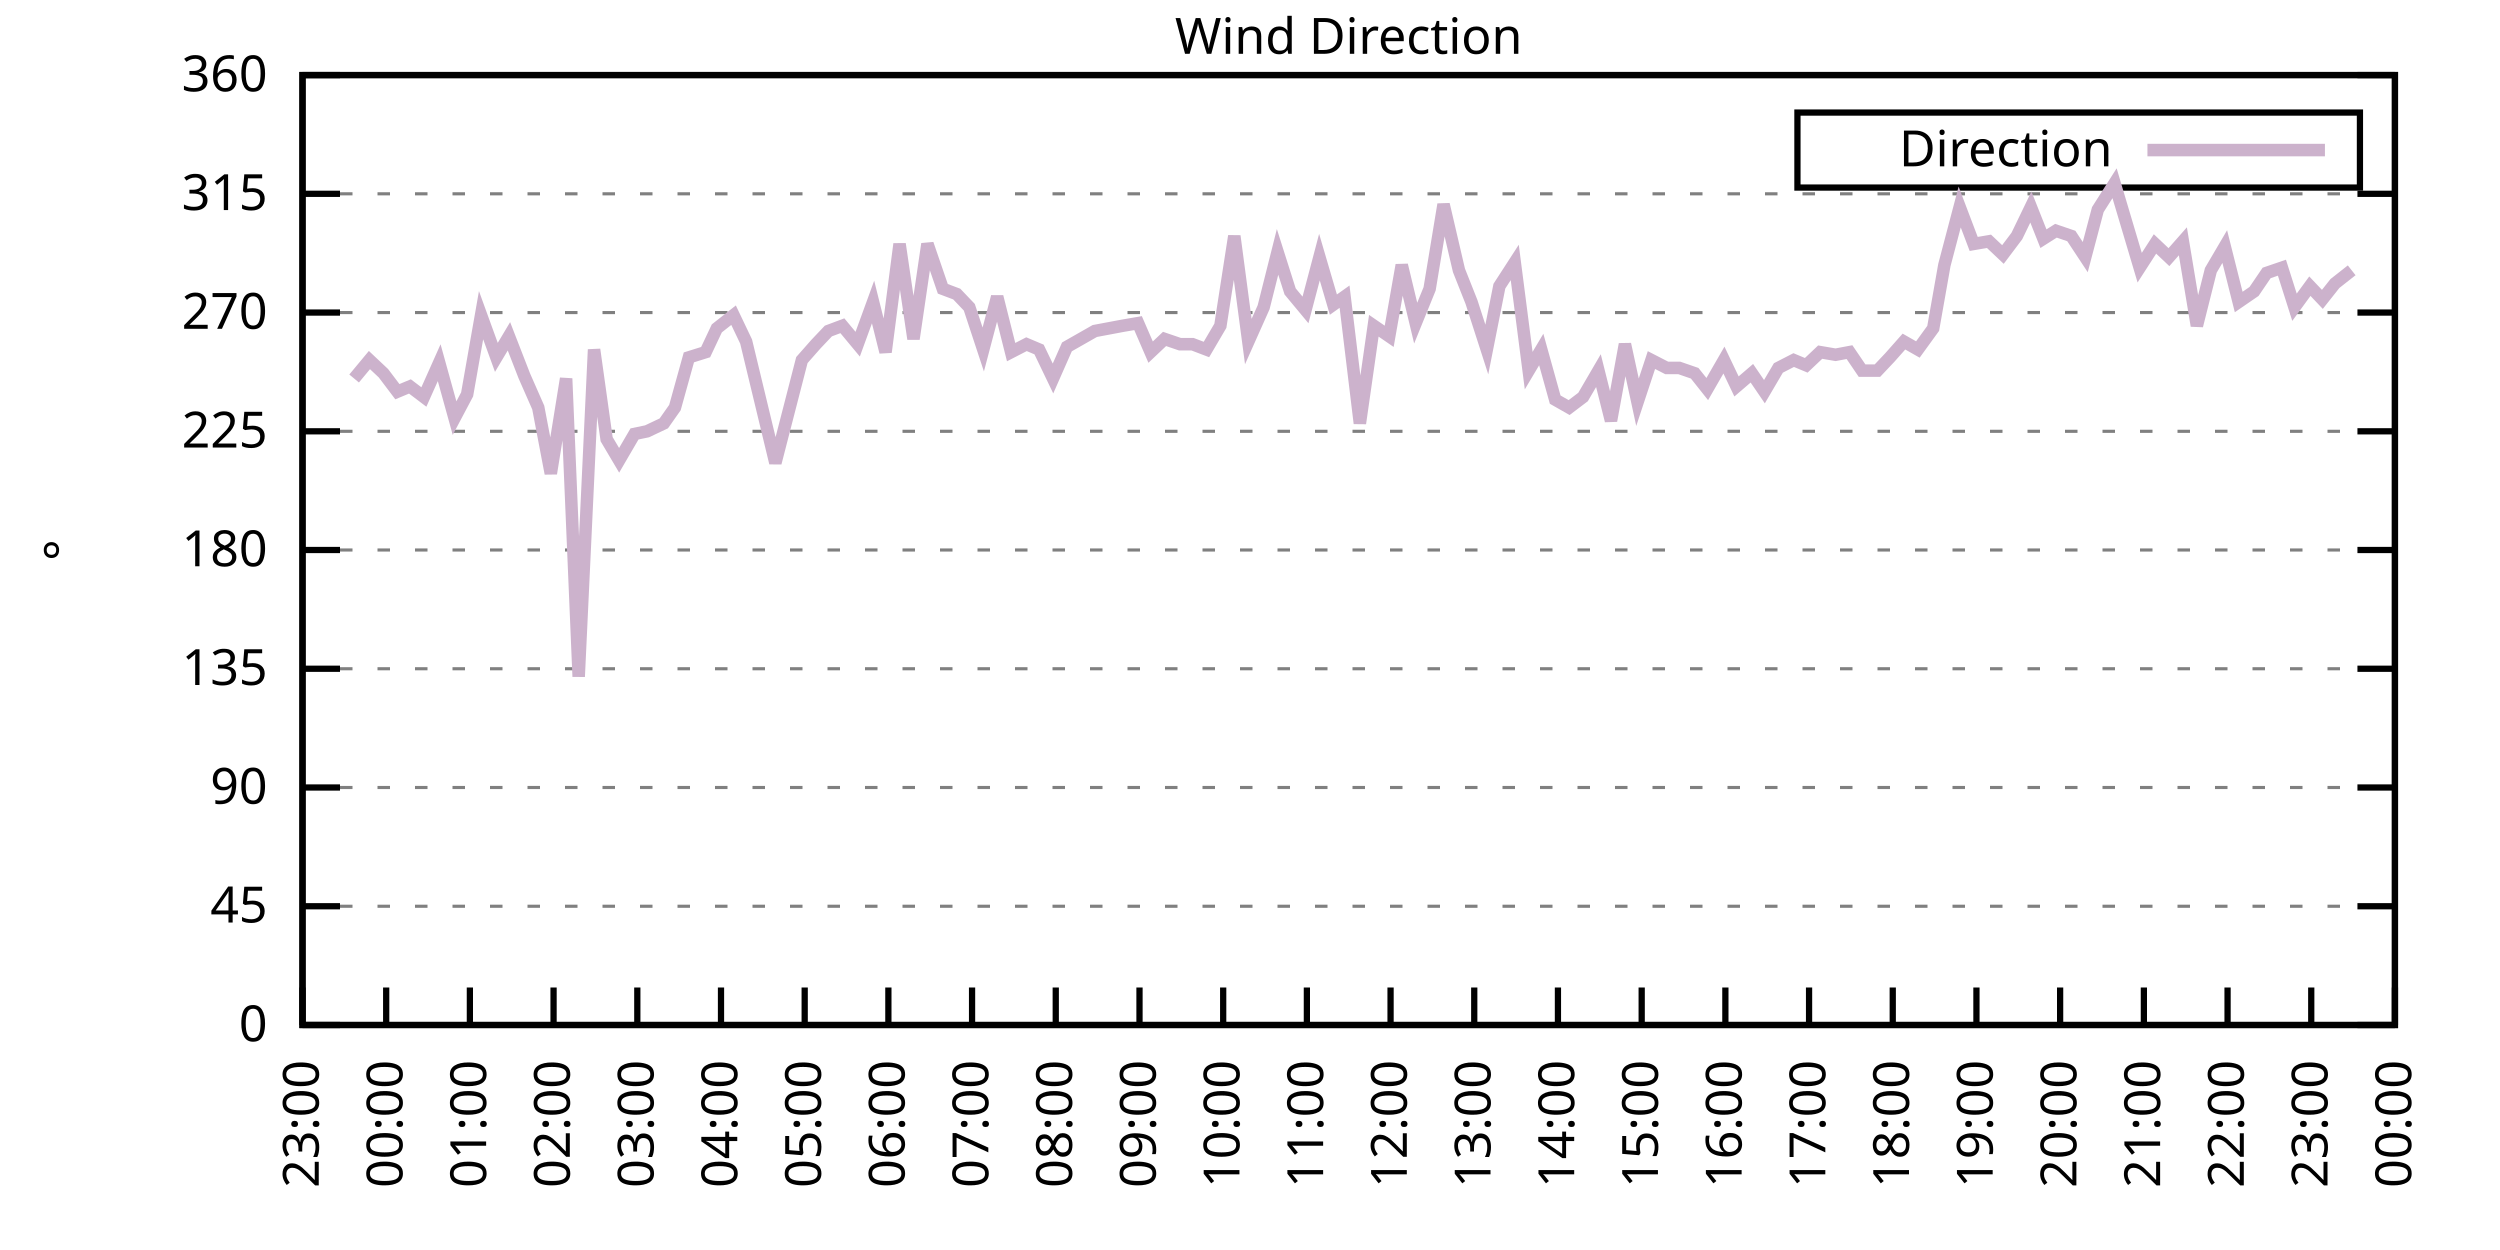
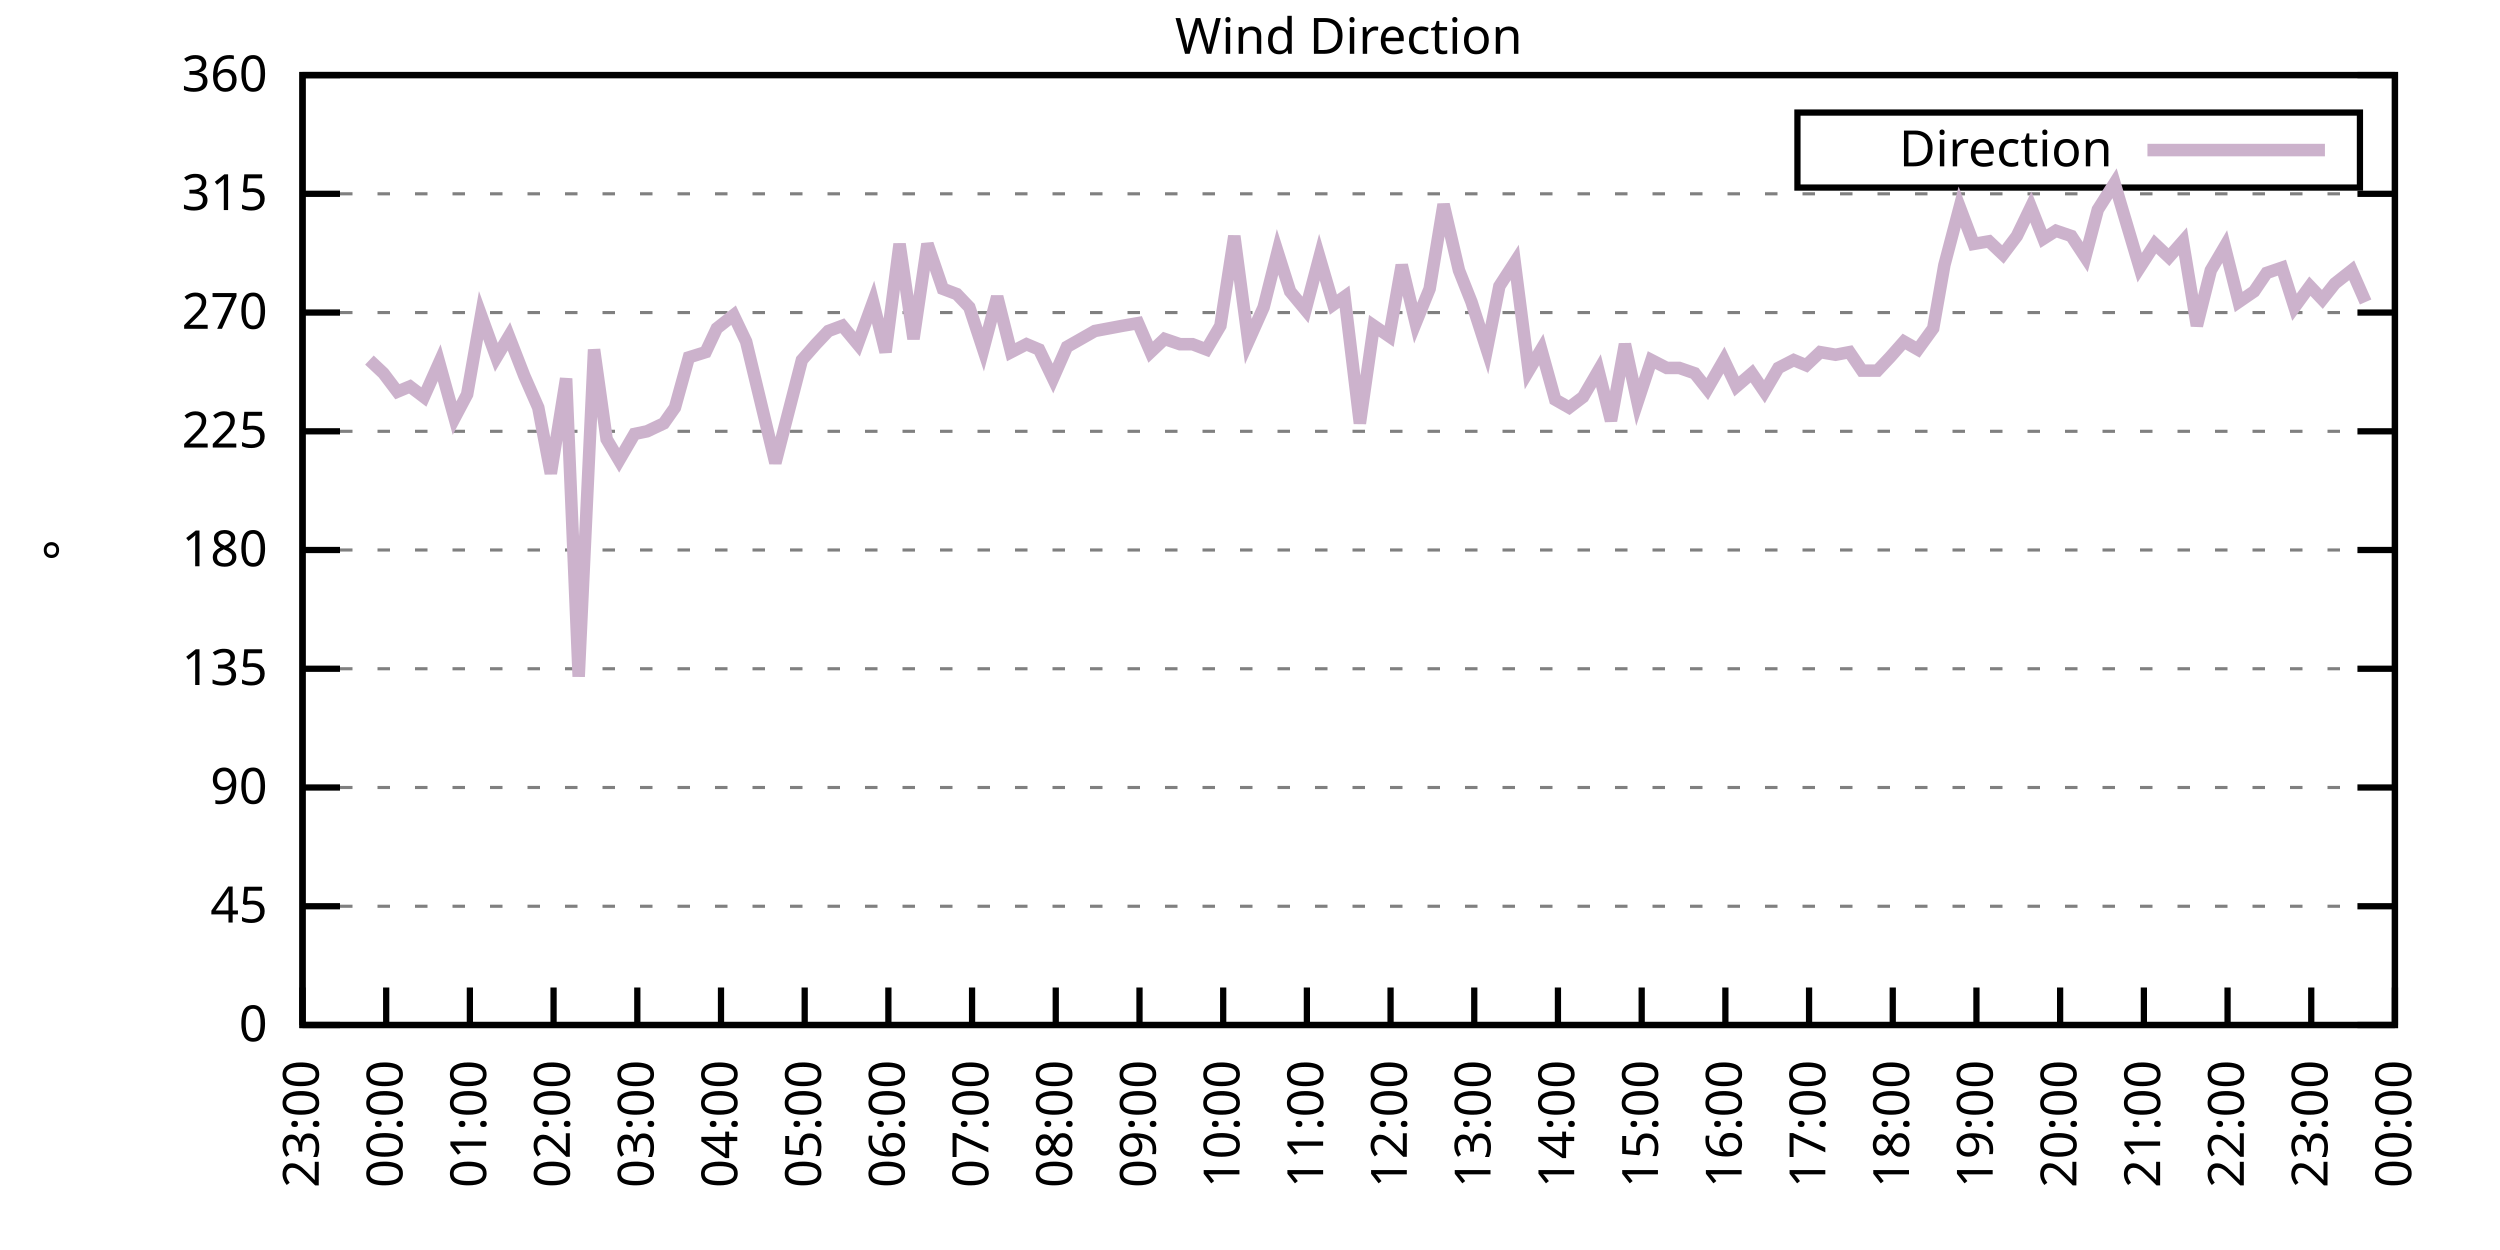
<svg xmlns="http://www.w3.org/2000/svg" xmlns:xlink="http://www.w3.org/1999/xlink" width="400" height="200" viewBox="0 0 400 200">
  <g id="gnuplot_canvas">
    <rect x="0" y="0" width="400" height="200" fill="none" />
    <defs>
      <circle id="gpDot" r="0.5" stroke-width="0.5" stroke="currentColor" />
      <path id="gpPt0" stroke-width="0.333" stroke="currentColor" d="M-1,0 h2 M0,-1 v2" />
      <path id="gpPt1" stroke-width="0.333" stroke="currentColor" d="M-1,-1 L1,1 M1,-1 L-1,1" />
      <path id="gpPt2" stroke-width="0.333" stroke="currentColor" d="M-1,0 L1,0 M0,-1 L0,1 M-1,-1 L1,1 M-1,1 L1,-1" />
      <rect id="gpPt3" stroke-width="0.333" stroke="currentColor" x="-1" y="-1" width="2" height="2" />
      <rect id="gpPt4" stroke-width="0.333" stroke="currentColor" fill="currentColor" x="-1" y="-1" width="2" height="2" />
      <circle id="gpPt5" stroke-width="0.333" stroke="currentColor" cx="0" cy="0" r="1" />
      <use xlink:href="#gpPt5" id="gpPt6" fill="currentColor" stroke="none" />
      <path id="gpPt7" stroke-width="0.333" stroke="currentColor" d="M0,-1.33 L-1.33,0.67 L1.33,0.67 z" />
      <use xlink:href="#gpPt7" id="gpPt8" fill="currentColor" stroke="none" />
      <use xlink:href="#gpPt7" id="gpPt9" stroke="currentColor" transform="rotate(180)" />
      <use xlink:href="#gpPt9" id="gpPt10" fill="currentColor" stroke="none" />
      <use xlink:href="#gpPt3" id="gpPt11" stroke="currentColor" transform="rotate(45)" />
      <use xlink:href="#gpPt11" id="gpPt12" fill="currentColor" stroke="none" />
      <path id="gpPt13" stroke-width="0.333" stroke="currentColor" d="M0,1.330 L1.265,0.411 L0.782,-1.067 L-0.782,-1.076 L-1.265,0.411 z" />
      <use xlink:href="#gpPt13" id="gpPt14" fill="currentColor" stroke="none" />
      <filter id="textbox" filterUnits="objectBoundingBox" x="0" y="0" height="1" width="1">
        <feFlood flood-color="white" flood-opacity="1" result="bgnd" />
        <feComposite in="SourceGraphic" in2="bgnd" operator="atop" />
      </filter>
      <filter id="greybox" filterUnits="objectBoundingBox" x="0" y="0" height="1" width="1">
        <feFlood flood-color="lightgrey" flood-opacity="1" result="grey" />
        <feComposite in="SourceGraphic" in2="grey" operator="atop" />
      </filter>
    </defs>
    <g fill="none" color="white" stroke="currentColor" stroke-width="1.00" stroke-linecap="butt" stroke-linejoin="miter">
</g>
    <g fill="none" color="black" stroke="currentColor" stroke-width="1.00" stroke-linecap="butt" stroke-linejoin="miter">
      <g stroke="none" shape-rendering="crispEdges">
        <polygon fill="rgb(255, 255, 255)" points="48.40,164.00 383.18,164.00 383.18,12.02 48.40,12.02 " />
      </g>
    </g>
    <g fill="none" color="black" stroke="currentColor" stroke-width="1.00" stroke-linecap="butt" stroke-linejoin="miter">
</g>
    <g fill="none" color="black" stroke="black" stroke-width="0.50" stroke-linecap="butt" stroke-linejoin="miter">
</g>
    <g fill="none" color="gray" stroke="currentColor" stroke-width="0.50" stroke-linecap="butt" stroke-linejoin="miter">
      <path stroke="gray" stroke-dasharray="2,4" class="gridline" d="M48.40,164.00 L383.19,164.00  " />
    </g>
    <g fill="none" color="gray" stroke="gray" stroke-width="1.00" stroke-linecap="butt" stroke-linejoin="miter">
</g>
    <g fill="none" color="black" stroke="currentColor" stroke-width="1.00" stroke-linecap="butt" stroke-linejoin="miter">
      <path stroke="black" d="M48.40,164.00 L54.40,164.00 M383.19,164.00 L377.19,164.00  " />
      <g transform="translate(42.80,166.60)" stroke="none" fill="black" font-family="Sans" font-size="8.00" text-anchor="end">
        <text>
          <tspan font-family="Sans"> 0</tspan>
        </text>
      </g>
    </g>
    <g fill="none" color="black" stroke="currentColor" stroke-width="1.00" stroke-linecap="butt" stroke-linejoin="miter">
</g>
    <g fill="none" color="black" stroke="black" stroke-width="0.50" stroke-linecap="butt" stroke-linejoin="miter">
</g>
    <g fill="none" color="gray" stroke="currentColor" stroke-width="0.50" stroke-linecap="butt" stroke-linejoin="miter">
      <path stroke="gray" stroke-dasharray="2,4" class="gridline" d="M48.40,145.00 L383.19,145.00  " />
    </g>
    <g fill="none" color="gray" stroke="gray" stroke-width="1.00" stroke-linecap="butt" stroke-linejoin="miter">
</g>
    <g fill="none" color="black" stroke="currentColor" stroke-width="1.00" stroke-linecap="butt" stroke-linejoin="miter">
      <path stroke="black" d="M48.40,145.00 L54.40,145.00 M383.19,145.00 L377.19,145.00  " />
      <g transform="translate(42.80,147.60)" stroke="none" fill="black" font-family="Sans" font-size="8.00" text-anchor="end">
        <text>
          <tspan font-family="Sans"> 45</tspan>
        </text>
      </g>
    </g>
    <g fill="none" color="black" stroke="currentColor" stroke-width="1.00" stroke-linecap="butt" stroke-linejoin="miter">
</g>
    <g fill="none" color="black" stroke="black" stroke-width="0.50" stroke-linecap="butt" stroke-linejoin="miter">
</g>
    <g fill="none" color="gray" stroke="currentColor" stroke-width="0.50" stroke-linecap="butt" stroke-linejoin="miter">
      <path stroke="gray" stroke-dasharray="2,4" class="gridline" d="M48.40,126.00 L383.19,126.00  " />
    </g>
    <g fill="none" color="gray" stroke="gray" stroke-width="1.00" stroke-linecap="butt" stroke-linejoin="miter">
</g>
    <g fill="none" color="black" stroke="currentColor" stroke-width="1.00" stroke-linecap="butt" stroke-linejoin="miter">
      <path stroke="black" d="M48.40,126.00 L54.40,126.00 M383.19,126.00 L377.19,126.00  " />
      <g transform="translate(42.80,128.60)" stroke="none" fill="black" font-family="Sans" font-size="8.00" text-anchor="end">
        <text>
          <tspan font-family="Sans"> 90</tspan>
        </text>
      </g>
    </g>
    <g fill="none" color="black" stroke="currentColor" stroke-width="1.00" stroke-linecap="butt" stroke-linejoin="miter">
</g>
    <g fill="none" color="black" stroke="black" stroke-width="0.50" stroke-linecap="butt" stroke-linejoin="miter">
</g>
    <g fill="none" color="gray" stroke="currentColor" stroke-width="0.50" stroke-linecap="butt" stroke-linejoin="miter">
      <path stroke="gray" stroke-dasharray="2,4" class="gridline" d="M48.40,107.00 L383.19,107.00  " />
    </g>
    <g fill="none" color="gray" stroke="gray" stroke-width="1.00" stroke-linecap="butt" stroke-linejoin="miter">
</g>
    <g fill="none" color="black" stroke="currentColor" stroke-width="1.00" stroke-linecap="butt" stroke-linejoin="miter">
      <path stroke="black" d="M48.40,107.00 L54.40,107.00 M383.19,107.00 L377.19,107.00  " />
      <g transform="translate(42.80,109.60)" stroke="none" fill="black" font-family="Sans" font-size="8.00" text-anchor="end">
        <text>
          <tspan font-family="Sans"> 135</tspan>
        </text>
      </g>
    </g>
    <g fill="none" color="black" stroke="currentColor" stroke-width="1.00" stroke-linecap="butt" stroke-linejoin="miter">
</g>
    <g fill="none" color="black" stroke="black" stroke-width="0.50" stroke-linecap="butt" stroke-linejoin="miter">
</g>
    <g fill="none" color="gray" stroke="currentColor" stroke-width="0.50" stroke-linecap="butt" stroke-linejoin="miter">
      <path stroke="gray" stroke-dasharray="2,4" class="gridline" d="M48.40,88.00 L383.19,88.00  " />
    </g>
    <g fill="none" color="gray" stroke="gray" stroke-width="1.00" stroke-linecap="butt" stroke-linejoin="miter">
</g>
    <g fill="none" color="black" stroke="currentColor" stroke-width="1.00" stroke-linecap="butt" stroke-linejoin="miter">
      <path stroke="black" d="M48.40,88.00 L54.40,88.00 M383.19,88.00 L377.19,88.00  " />
      <g transform="translate(42.80,90.60)" stroke="none" fill="black" font-family="Sans" font-size="8.00" text-anchor="end">
        <text>
          <tspan font-family="Sans"> 180</tspan>
        </text>
      </g>
    </g>
    <g fill="none" color="black" stroke="currentColor" stroke-width="1.00" stroke-linecap="butt" stroke-linejoin="miter">
</g>
    <g fill="none" color="black" stroke="black" stroke-width="0.50" stroke-linecap="butt" stroke-linejoin="miter">
</g>
    <g fill="none" color="gray" stroke="currentColor" stroke-width="0.50" stroke-linecap="butt" stroke-linejoin="miter">
      <path stroke="gray" stroke-dasharray="2,4" class="gridline" d="M48.40,69.01 L383.19,69.01  " />
    </g>
    <g fill="none" color="gray" stroke="gray" stroke-width="1.00" stroke-linecap="butt" stroke-linejoin="miter">
</g>
    <g fill="none" color="black" stroke="currentColor" stroke-width="1.00" stroke-linecap="butt" stroke-linejoin="miter">
      <path stroke="black" d="M48.40,69.01 L54.40,69.01 M383.19,69.01 L377.19,69.01  " />
      <g transform="translate(42.80,71.61)" stroke="none" fill="black" font-family="Sans" font-size="8.00" text-anchor="end">
        <text>
          <tspan font-family="Sans"> 225</tspan>
        </text>
      </g>
    </g>
    <g fill="none" color="black" stroke="currentColor" stroke-width="1.00" stroke-linecap="butt" stroke-linejoin="miter">
</g>
    <g fill="none" color="black" stroke="black" stroke-width="0.50" stroke-linecap="butt" stroke-linejoin="miter">
</g>
    <g fill="none" color="gray" stroke="currentColor" stroke-width="0.50" stroke-linecap="butt" stroke-linejoin="miter">
      <path stroke="gray" stroke-dasharray="2,4" class="gridline" d="M48.40,50.01 L383.19,50.01  " />
    </g>
    <g fill="none" color="gray" stroke="gray" stroke-width="1.00" stroke-linecap="butt" stroke-linejoin="miter">
</g>
    <g fill="none" color="black" stroke="currentColor" stroke-width="1.00" stroke-linecap="butt" stroke-linejoin="miter">
      <path stroke="black" d="M48.40,50.01 L54.40,50.01 M383.19,50.01 L377.19,50.01  " />
      <g transform="translate(42.80,52.61)" stroke="none" fill="black" font-family="Sans" font-size="8.00" text-anchor="end">
        <text>
          <tspan font-family="Sans"> 270</tspan>
        </text>
      </g>
    </g>
    <g fill="none" color="black" stroke="currentColor" stroke-width="1.00" stroke-linecap="butt" stroke-linejoin="miter">
</g>
    <g fill="none" color="black" stroke="black" stroke-width="0.50" stroke-linecap="butt" stroke-linejoin="miter">
</g>
    <g fill="none" color="gray" stroke="currentColor" stroke-width="0.50" stroke-linecap="butt" stroke-linejoin="miter">
      <path stroke="gray" stroke-dasharray="2,4" class="gridline" d="M48.40,31.01 L383.19,31.01  " />
    </g>
    <g fill="none" color="gray" stroke="gray" stroke-width="1.00" stroke-linecap="butt" stroke-linejoin="miter">
</g>
    <g fill="none" color="black" stroke="currentColor" stroke-width="1.00" stroke-linecap="butt" stroke-linejoin="miter">
      <path stroke="black" d="M48.40,31.01 L54.40,31.01 M383.19,31.01 L377.19,31.01  " />
      <g transform="translate(42.80,33.61)" stroke="none" fill="black" font-family="Sans" font-size="8.00" text-anchor="end">
        <text>
          <tspan font-family="Sans"> 315</tspan>
        </text>
      </g>
    </g>
    <g fill="none" color="black" stroke="currentColor" stroke-width="1.00" stroke-linecap="butt" stroke-linejoin="miter">
</g>
    <g fill="none" color="black" stroke="black" stroke-width="0.50" stroke-linecap="butt" stroke-linejoin="miter">
</g>
    <g fill="none" color="gray" stroke="currentColor" stroke-width="0.50" stroke-linecap="butt" stroke-linejoin="miter">
      <path stroke="gray" stroke-dasharray="2,4" class="gridline" d="M48.40,12.01 L383.19,12.01  " />
    </g>
    <g fill="none" color="gray" stroke="gray" stroke-width="1.00" stroke-linecap="butt" stroke-linejoin="miter">
</g>
    <g fill="none" color="black" stroke="currentColor" stroke-width="1.00" stroke-linecap="butt" stroke-linejoin="miter">
      <path stroke="black" d="M48.40,12.01 L54.40,12.01 M383.19,12.01 L377.19,12.01  " />
      <g transform="translate(42.80,14.61)" stroke="none" fill="black" font-family="Sans" font-size="8.00" text-anchor="end">
        <text>
          <tspan font-family="Sans"> 360</tspan>
        </text>
      </g>
    </g>
    <g fill="none" color="black" stroke="currentColor" stroke-width="1.00" stroke-linecap="butt" stroke-linejoin="miter">
      <path stroke="black" d="M48.40,164.00 L48.40,158.00  " />
      <g transform="translate(51.00,169.60) rotate(270.00)" stroke="none" fill="black" font-family="Sans" font-size="8.00" text-anchor="end">
        <text>
          <tspan font-family="Sans">23:00</tspan>
        </text>
      </g>
    </g>
    <g fill="none" color="black" stroke="currentColor" stroke-width="1.00" stroke-linecap="butt" stroke-linejoin="miter">
      <path stroke="black" d="M61.79,164.00 L61.79,158.00  " />
      <g transform="translate(64.39,169.60) rotate(270.00)" stroke="none" fill="black" font-family="Sans" font-size="8.00" text-anchor="end">
        <text>
          <tspan font-family="Sans">00:00</tspan>
        </text>
      </g>
    </g>
    <g fill="none" color="black" stroke="currentColor" stroke-width="1.00" stroke-linecap="butt" stroke-linejoin="miter">
      <path stroke="black" d="M75.18,164.00 L75.18,158.00  " />
      <g transform="translate(77.78,169.60) rotate(270.00)" stroke="none" fill="black" font-family="Sans" font-size="8.00" text-anchor="end">
        <text>
          <tspan font-family="Sans">01:00</tspan>
        </text>
      </g>
    </g>
    <g fill="none" color="black" stroke="currentColor" stroke-width="1.00" stroke-linecap="butt" stroke-linejoin="miter">
      <path stroke="black" d="M88.57,164.00 L88.57,158.00  " />
      <g transform="translate(91.17,169.60) rotate(270.00)" stroke="none" fill="black" font-family="Sans" font-size="8.00" text-anchor="end">
        <text>
          <tspan font-family="Sans">02:00</tspan>
        </text>
      </g>
    </g>
    <g fill="none" color="black" stroke="currentColor" stroke-width="1.00" stroke-linecap="butt" stroke-linejoin="miter">
      <path stroke="black" d="M101.97,164.00 L101.97,158.00  " />
      <g transform="translate(104.57,169.60) rotate(270.00)" stroke="none" fill="black" font-family="Sans" font-size="8.00" text-anchor="end">
        <text>
          <tspan font-family="Sans">03:00</tspan>
        </text>
      </g>
    </g>
    <g fill="none" color="black" stroke="currentColor" stroke-width="1.00" stroke-linecap="butt" stroke-linejoin="miter">
      <path stroke="black" d="M115.36,164.00 L115.36,158.00  " />
      <g transform="translate(117.96,169.60) rotate(270.00)" stroke="none" fill="black" font-family="Sans" font-size="8.00" text-anchor="end">
        <text>
          <tspan font-family="Sans">04:00</tspan>
        </text>
      </g>
    </g>
    <g fill="none" color="black" stroke="currentColor" stroke-width="1.00" stroke-linecap="butt" stroke-linejoin="miter">
      <path stroke="black" d="M128.75,164.00 L128.75,158.00  " />
      <g transform="translate(131.35,169.60) rotate(270.00)" stroke="none" fill="black" font-family="Sans" font-size="8.00" text-anchor="end">
        <text>
          <tspan font-family="Sans">05:00</tspan>
        </text>
      </g>
    </g>
    <g fill="none" color="black" stroke="currentColor" stroke-width="1.00" stroke-linecap="butt" stroke-linejoin="miter">
      <path stroke="black" d="M142.14,164.00 L142.14,158.00  " />
      <g transform="translate(144.74,169.60) rotate(270.00)" stroke="none" fill="black" font-family="Sans" font-size="8.00" text-anchor="end">
        <text>
          <tspan font-family="Sans">06:00</tspan>
        </text>
      </g>
    </g>
    <g fill="none" color="black" stroke="currentColor" stroke-width="1.00" stroke-linecap="butt" stroke-linejoin="miter">
      <path stroke="black" d="M155.53,164.00 L155.53,158.00  " />
      <g transform="translate(158.13,169.60) rotate(270.00)" stroke="none" fill="black" font-family="Sans" font-size="8.00" text-anchor="end">
        <text>
          <tspan font-family="Sans">07:00</tspan>
        </text>
      </g>
    </g>
    <g fill="none" color="black" stroke="currentColor" stroke-width="1.00" stroke-linecap="butt" stroke-linejoin="miter">
      <path stroke="black" d="M168.92,164.00 L168.92,158.00  " />
      <g transform="translate(171.52,169.60) rotate(270.00)" stroke="none" fill="black" font-family="Sans" font-size="8.00" text-anchor="end">
        <text>
          <tspan font-family="Sans">08:00</tspan>
        </text>
      </g>
    </g>
    <g fill="none" color="black" stroke="currentColor" stroke-width="1.00" stroke-linecap="butt" stroke-linejoin="miter">
      <path stroke="black" d="M182.32,164.00 L182.32,158.00  " />
      <g transform="translate(184.92,169.60) rotate(270.00)" stroke="none" fill="black" font-family="Sans" font-size="8.00" text-anchor="end">
        <text>
          <tspan font-family="Sans">09:00</tspan>
        </text>
      </g>
    </g>
    <g fill="none" color="black" stroke="currentColor" stroke-width="1.00" stroke-linecap="butt" stroke-linejoin="miter">
      <path stroke="black" d="M195.71,164.00 L195.71,158.00  " />
      <g transform="translate(198.31,169.60) rotate(270.00)" stroke="none" fill="black" font-family="Sans" font-size="8.00" text-anchor="end">
        <text>
          <tspan font-family="Sans">10:00</tspan>
        </text>
      </g>
    </g>
    <g fill="none" color="black" stroke="currentColor" stroke-width="1.00" stroke-linecap="butt" stroke-linejoin="miter">
      <path stroke="black" d="M209.10,164.00 L209.10,158.00  " />
      <g transform="translate(211.70,169.60) rotate(270.00)" stroke="none" fill="black" font-family="Sans" font-size="8.00" text-anchor="end">
        <text>
          <tspan font-family="Sans">11:00</tspan>
        </text>
      </g>
    </g>
    <g fill="none" color="black" stroke="currentColor" stroke-width="1.00" stroke-linecap="butt" stroke-linejoin="miter">
      <path stroke="black" d="M222.49,164.00 L222.49,158.00  " />
      <g transform="translate(225.09,169.60) rotate(270.00)" stroke="none" fill="black" font-family="Sans" font-size="8.00" text-anchor="end">
        <text>
          <tspan font-family="Sans">12:00</tspan>
        </text>
      </g>
    </g>
    <g fill="none" color="black" stroke="currentColor" stroke-width="1.00" stroke-linecap="butt" stroke-linejoin="miter">
      <path stroke="black" d="M235.88,164.00 L235.88,158.00  " />
      <g transform="translate(238.48,169.60) rotate(270.00)" stroke="none" fill="black" font-family="Sans" font-size="8.00" text-anchor="end">
        <text>
          <tspan font-family="Sans">13:00</tspan>
        </text>
      </g>
    </g>
    <g fill="none" color="black" stroke="currentColor" stroke-width="1.00" stroke-linecap="butt" stroke-linejoin="miter">
      <path stroke="black" d="M249.27,164.00 L249.27,158.00  " />
      <g transform="translate(251.87,169.60) rotate(270.00)" stroke="none" fill="black" font-family="Sans" font-size="8.00" text-anchor="end">
        <text>
          <tspan font-family="Sans">14:00</tspan>
        </text>
      </g>
    </g>
    <g fill="none" color="black" stroke="currentColor" stroke-width="1.00" stroke-linecap="butt" stroke-linejoin="miter">
      <path stroke="black" d="M262.67,164.00 L262.67,158.00  " />
      <g transform="translate(265.27,169.60) rotate(270.00)" stroke="none" fill="black" font-family="Sans" font-size="8.00" text-anchor="end">
        <text>
          <tspan font-family="Sans">15:00</tspan>
        </text>
      </g>
    </g>
    <g fill="none" color="black" stroke="currentColor" stroke-width="1.00" stroke-linecap="butt" stroke-linejoin="miter">
      <path stroke="black" d="M276.06,164.00 L276.06,158.00  " />
      <g transform="translate(278.66,169.60) rotate(270.00)" stroke="none" fill="black" font-family="Sans" font-size="8.00" text-anchor="end">
        <text>
          <tspan font-family="Sans">16:00</tspan>
        </text>
      </g>
    </g>
    <g fill="none" color="black" stroke="currentColor" stroke-width="1.00" stroke-linecap="butt" stroke-linejoin="miter">
      <path stroke="black" d="M289.45,164.00 L289.45,158.00  " />
      <g transform="translate(292.05,169.60) rotate(270.00)" stroke="none" fill="black" font-family="Sans" font-size="8.00" text-anchor="end">
        <text>
          <tspan font-family="Sans">17:00</tspan>
        </text>
      </g>
    </g>
    <g fill="none" color="black" stroke="currentColor" stroke-width="1.00" stroke-linecap="butt" stroke-linejoin="miter">
      <path stroke="black" d="M302.84,164.00 L302.84,158.00  " />
      <g transform="translate(305.44,169.60) rotate(270.00)" stroke="none" fill="black" font-family="Sans" font-size="8.00" text-anchor="end">
        <text>
          <tspan font-family="Sans">18:00</tspan>
        </text>
      </g>
    </g>
    <g fill="none" color="black" stroke="currentColor" stroke-width="1.00" stroke-linecap="butt" stroke-linejoin="miter">
      <path stroke="black" d="M316.23,164.00 L316.23,158.00  " />
      <g transform="translate(318.83,169.60) rotate(270.00)" stroke="none" fill="black" font-family="Sans" font-size="8.00" text-anchor="end">
        <text>
          <tspan font-family="Sans">19:00</tspan>
        </text>
      </g>
    </g>
    <g fill="none" color="black" stroke="currentColor" stroke-width="1.00" stroke-linecap="butt" stroke-linejoin="miter">
      <path stroke="black" d="M329.62,164.00 L329.62,158.00  " />
      <g transform="translate(332.22,169.60) rotate(270.00)" stroke="none" fill="black" font-family="Sans" font-size="8.00" text-anchor="end">
        <text>
          <tspan font-family="Sans">20:00</tspan>
        </text>
      </g>
    </g>
    <g fill="none" color="black" stroke="currentColor" stroke-width="1.00" stroke-linecap="butt" stroke-linejoin="miter">
      <path stroke="black" d="M343.02,164.00 L343.02,158.00  " />
      <g transform="translate(345.62,169.60) rotate(270.00)" stroke="none" fill="black" font-family="Sans" font-size="8.00" text-anchor="end">
        <text>
          <tspan font-family="Sans">21:00</tspan>
        </text>
      </g>
    </g>
    <g fill="none" color="black" stroke="currentColor" stroke-width="1.00" stroke-linecap="butt" stroke-linejoin="miter">
      <path stroke="black" d="M356.41,164.00 L356.41,158.00  " />
      <g transform="translate(359.01,169.60) rotate(270.00)" stroke="none" fill="black" font-family="Sans" font-size="8.00" text-anchor="end">
        <text>
          <tspan font-family="Sans">22:00</tspan>
        </text>
      </g>
    </g>
    <g fill="none" color="black" stroke="currentColor" stroke-width="1.00" stroke-linecap="butt" stroke-linejoin="miter">
      <path stroke="black" d="M369.80,164.00 L369.80,158.00  " />
      <g transform="translate(372.40,169.60) rotate(270.00)" stroke="none" fill="black" font-family="Sans" font-size="8.00" text-anchor="end">
        <text>
          <tspan font-family="Sans">23:00</tspan>
        </text>
      </g>
    </g>
    <g fill="none" color="black" stroke="currentColor" stroke-width="1.00" stroke-linecap="butt" stroke-linejoin="miter">
      <path stroke="black" d="M383.19,164.00 L383.19,158.00  " />
      <g transform="translate(385.79,169.60) rotate(270.00)" stroke="none" fill="black" font-family="Sans" font-size="8.00" text-anchor="end">
        <text>
          <tspan font-family="Sans">00:00</tspan>
        </text>
      </g>
    </g>
    <g fill="none" color="black" stroke="currentColor" stroke-width="1.00" stroke-linecap="butt" stroke-linejoin="miter">
</g>
    <g fill="none" color="black" stroke="currentColor" stroke-width="1.00" stroke-linecap="butt" stroke-linejoin="miter">
      <path stroke="black" d="M48.40,12.01 L48.40,164.00 L383.19,164.00 L383.19,12.01 L48.40,12.01 Z  " />
    </g>
    <g fill="none" color="black" stroke="currentColor" stroke-width="1.00" stroke-linecap="butt" stroke-linejoin="miter">
</g>
    <g fill="none" color="black" stroke="currentColor" stroke-width="1.00" stroke-linecap="butt" stroke-linejoin="miter">
      <path stroke="black" d="M287.59,30.01 L287.59,18.01 L377.59,18.01 L377.59,30.01 L287.59,30.01 Z  " />
    </g>
    <g id="Wind_direction_plot_1">
      <g fill="none" color="white" stroke="black" stroke-width="2.00" stroke-linecap="butt" stroke-linejoin="miter">
</g>
      <g fill="none" color="black" stroke="currentColor" stroke-width="2.00" stroke-linecap="butt" stroke-linejoin="miter">
        <g transform="translate(337.99,26.61)" stroke="none" fill="black" font-family="Sans" font-size="8.00" text-anchor="end">
          <text>
            <tspan font-family="Sans">Direction</tspan>
          </text>
        </g>
      </g>
      <g fill="none" color="black" stroke="currentColor" stroke-width="2.00" stroke-linecap="butt" stroke-linejoin="miter">
-         <path stroke="rgb(204, 178, 204)" d="M343.59,24.01 L371.99,24.01 M56.66,60.56 L59.11,57.61 L61.35,59.72 L63.58,62.67 L65.59,61.83 L67.82,63.52   L70.27,58.03 L72.73,66.90 L74.74,63.10 L76.97,50.43 L79.42,57.18 L81.43,53.81 L83.89,60.14 L86.12,65.21   L88.13,75.76 L90.58,60.56 L92.59,108.27 L95.05,55.92 L97.06,70.27 L99.06,73.65 L101.52,69.43 L103.53,69.01   L106.21,67.74 L107.99,65.21 L110.22,57.18 L112.90,56.34 L114.69,52.54 L117.37,50.43 L119.38,54.65 L124.06,74.07   L128.30,57.61 L130.54,55.07 L132.54,52.96 L134.78,52.12 L137.23,55.07 L139.69,48.32 L141.69,56.34 L143.93,39.03   L146.16,54.23 L148.39,39.03 L150.85,46.21 L153.08,47.05 L155.09,49.16 L157.32,55.92 L159.55,47.47 L161.78,56.34   L164.24,55.07 L166.25,55.92 L168.48,60.56 L170.71,55.50 L172.94,54.23 L175.17,52.96 L177.41,52.54 L179.64,52.12   L182.09,51.70 L184.10,56.34 L186.33,54.23 L188.79,55.07 L190.80,55.07 L193.03,55.92 L195.26,52.12 L197.49,37.76   L199.73,54.65 L202.18,49.16 L204.41,40.30 L206.42,46.63 L208.88,49.59 L211.11,41.14 L213.34,48.74 L215.13,47.47   L217.58,67.74 L219.81,52.12 L222.27,53.81 L224.28,42.41 L226.51,51.70 L228.74,46.21 L230.97,32.70 L233.43,43.25   L235.44,48.32 L237.89,55.92 L239.90,45.79 L242.36,41.99 L244.59,59.30 L246.60,55.92 L248.83,63.94 L251.06,65.21   L253.29,63.52 L255.75,59.30 L257.76,67.32 L259.99,55.07 L262.00,64.36 L264.23,57.61 L266.68,58.87 L268.69,58.87   L271.15,59.72 L273.16,62.25 L275.83,57.61 L277.84,61.83 L280.30,59.72 L282.31,62.67 L284.54,58.87 L286.99,57.61   L289.00,58.45 L291.23,56.34 L293.69,56.76 L295.92,56.34 L297.93,59.30 L300.39,59.30 L302.39,57.18 L304.63,54.65   L306.86,55.92 L309.31,52.54 L311.10,42.41 L313.55,33.12 L315.79,39.03 L318.24,38.61 L320.47,40.72 L322.70,37.76   L324.94,33.12 L326.95,38.19 L328.95,36.92 L331.41,37.76 L333.64,41.14 L335.65,33.54 L338.33,29.32 L340.34,36.08   L342.35,42.83 L344.80,39.03 L347.03,41.14 L349.26,38.61 L351.50,52.12 L353.73,43.25 L355.96,39.45 L358.19,48.32   L360.65,46.63 L362.66,43.67 L365.11,42.83 L367.12,49.16 L369.58,45.79 L371.58,47.90 L373.59,45.36 L376.27,43.25    " />
+         <path stroke="rgb(204, 178, 204)" d="M343.59,24.01 L371.99,24.01 M59.11,57.61 L61.35,59.72 L63.58,62.67 L65.59,61.83 L67.82,63.52 L70.27,58.03   L72.73,66.90 L74.74,63.10 L76.97,50.43 L79.42,57.18 L81.43,53.81 L83.89,60.14 L86.12,65.21 L88.13,75.76   L90.58,60.56 L92.59,108.27 L95.05,55.92 L97.06,70.27 L99.06,73.65 L101.52,69.43 L103.53,69.01 L106.21,67.74   L107.99,65.21 L110.22,57.18 L112.90,56.34 L114.69,52.54 L117.37,50.43 L119.38,54.65 L124.06,74.07 L128.30,57.61   L130.54,55.07 L132.54,52.96 L134.78,52.12 L137.23,55.07 L139.69,48.32 L141.69,56.34 L143.93,39.03 L146.16,54.23   L148.39,39.03 L150.85,46.21 L153.08,47.05 L155.09,49.16 L157.32,55.92 L159.55,47.47 L161.78,56.34 L164.24,55.07   L166.25,55.92 L168.48,60.56 L170.71,55.50 L172.94,54.23 L175.17,52.96 L177.41,52.54 L179.64,52.12 L182.09,51.70   L184.10,56.34 L186.33,54.23 L188.79,55.07 L190.80,55.07 L193.03,55.92 L195.26,52.12 L197.49,37.76 L199.73,54.65   L202.18,49.16 L204.41,40.30 L206.42,46.63 L208.88,49.59 L211.11,41.14 L213.34,48.74 L215.13,47.47 L217.58,67.74   L219.81,52.12 L222.27,53.81 L224.28,42.41 L226.51,51.70 L228.74,46.21 L230.97,32.70 L233.43,43.25 L235.44,48.32   L237.89,55.92 L239.90,45.79 L242.36,41.99 L244.59,59.30 L246.60,55.92 L248.83,63.94 L251.06,65.21 L253.29,63.52   L255.75,59.30 L257.76,67.32 L259.99,55.07 L262.00,64.36 L264.23,57.61 L266.68,58.87 L268.69,58.87 L271.15,59.72   L273.16,62.25 L275.83,57.61 L277.84,61.83 L280.30,59.72 L282.31,62.67 L284.54,58.87 L286.99,57.61 L289.00,58.45   L291.23,56.34 L293.69,56.76 L295.92,56.34 L297.93,59.30 L300.39,59.30 L302.39,57.18 L304.63,54.65 L306.86,55.92   L309.31,52.54 L311.10,42.41 L313.55,33.12 L315.79,39.03 L318.24,38.61 L320.47,40.72 L322.70,37.76 L324.94,33.12   L326.95,38.19 L328.95,36.92 L331.41,37.76 L333.64,41.14 L335.65,33.54 L338.33,29.32 L340.34,36.08 L342.35,42.83   L344.80,39.03 L347.03,41.14 L349.26,38.61 L351.50,52.12 L353.73,43.25 L355.96,39.45 L358.19,48.32 L360.65,46.63   L362.66,43.67 L365.11,42.83 L367.12,49.16 L369.58,45.79 L371.58,47.90 L373.59,45.36 L376.27,43.25 L378.50,48.32    " />
      </g>
    </g>
    <g fill="none" color="black" stroke="currentColor" stroke-width="2.00" stroke-linecap="butt" stroke-linejoin="miter">
</g>
    <g fill="none" color="black" stroke="black" stroke-width="1.00" stroke-linecap="butt" stroke-linejoin="miter">
</g>
    <g fill="none" color="black" stroke="currentColor" stroke-width="1.00" stroke-linecap="butt" stroke-linejoin="miter">
      <path stroke="black" d="M48.40,12.01 L48.40,164.00 L383.19,164.00 L383.19,12.01 L48.40,12.01 Z  " />
      <g transform="translate(12.80,88.01) rotate(270.00)" stroke="none" fill="black" font-family="Sans" font-size="8.00" text-anchor="middle">
        <text>
          <tspan font-family="Sans">°</tspan>
        </text>
      </g>
    </g>
    <g fill="none" color="black" stroke="currentColor" stroke-width="1.00" stroke-linecap="butt" stroke-linejoin="miter">
</g>
    <g fill="none" color="black" stroke="currentColor" stroke-width="1.00" stroke-linecap="butt" stroke-linejoin="miter">
      <g transform="translate(215.79,8.61)" stroke="none" fill="black" font-family="Sans" font-size="8.00" text-anchor="middle">
        <text>
          <tspan font-family="Sans">Wind Direction</tspan>
        </text>
      </g>
    </g>
    <g fill="none" color="black" stroke="currentColor" stroke-width="1.00" stroke-linecap="butt" stroke-linejoin="miter">
</g>
  </g>
</svg>
